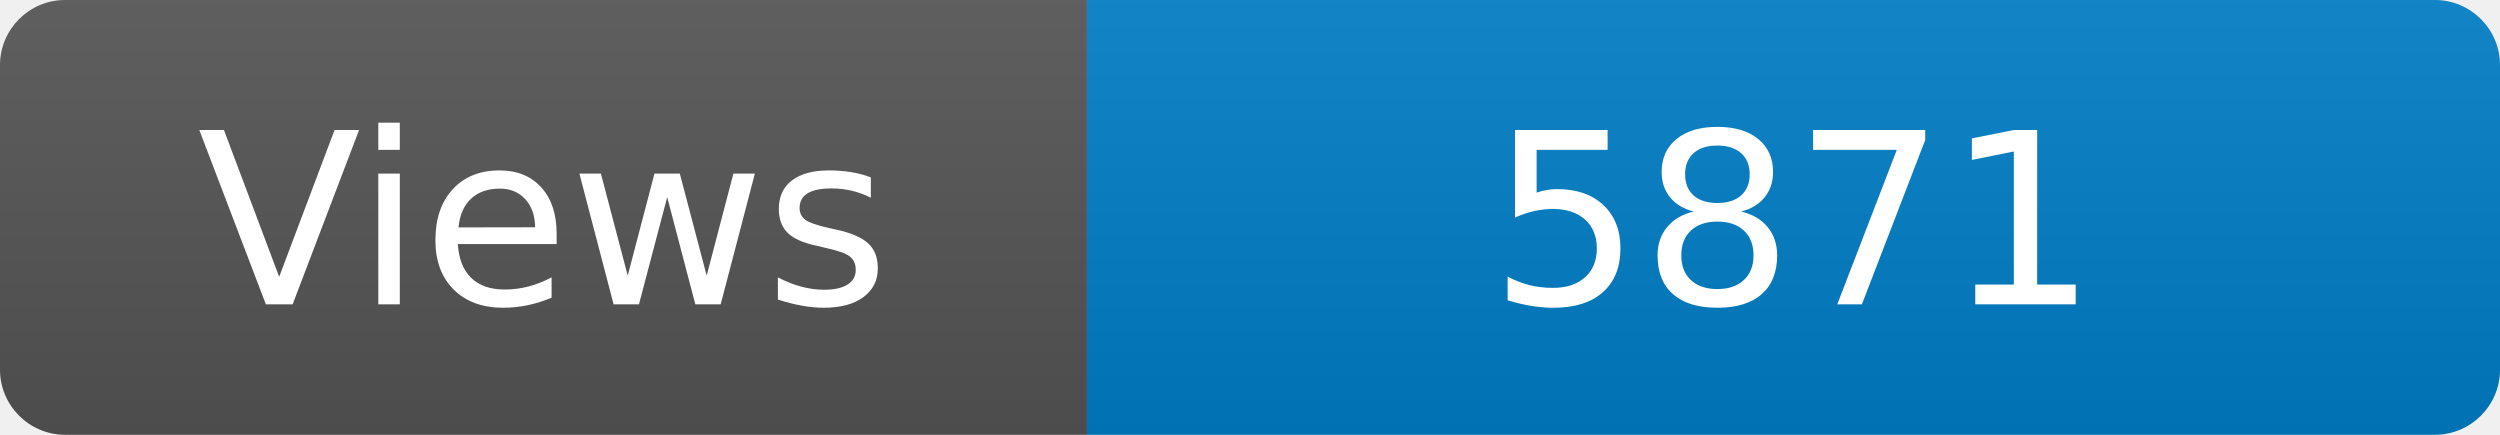
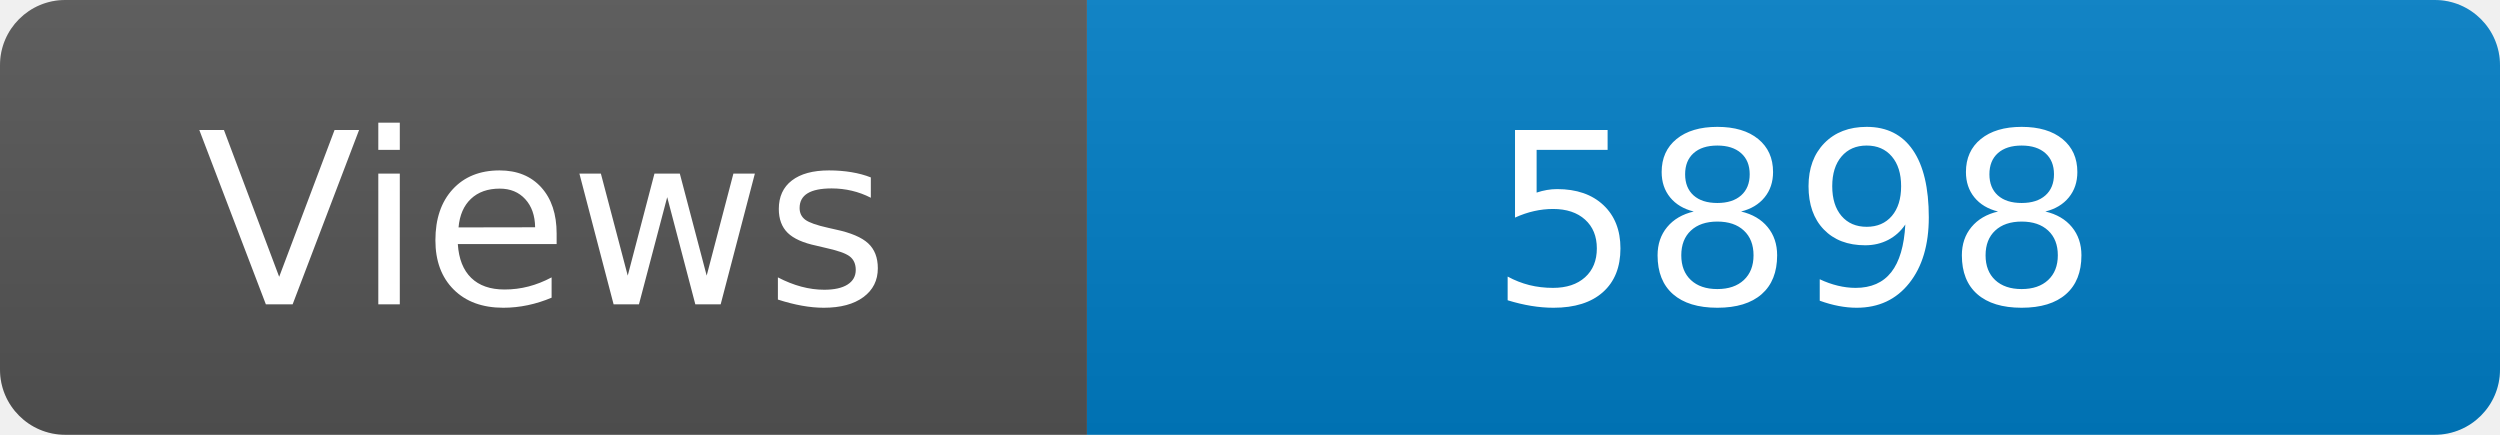
<svg xmlns="http://www.w3.org/2000/svg" width="115" height="20" role="img" aria-label="Maintained?: yes">
  <linearGradient id="s" x2="0" y2="100%">
    <stop offset="0" stop-color="#bbb" stop-opacity=".1" />
    <stop offset="1" stop-opacity=".1" />
  </linearGradient>
  <clipPath id="r">
    <rect width="115" height="20" rx="3" fill="#fff" />
  </clipPath>
  <g clip-path="url(#r)">
    <rect width="50" height="20" fill="#555" />
    <rect x="50" width="160" height="20" fill="#007ec6" />
    <rect width="115" height="20" fill="url(#s)" />
  </g>
  <g fill="#fff" text-anchor="middle" font-family="Verdana,Geneva,DejaVu Sans,sans-serif" font-size="110">
    <text x="250" y="140" transform="scale(.1)" fill="#fff">Views</text>
-     <text x="825" y="140" transform="scale(.1)" fill="#fff">5871</text>
+     <text x="825" y="140" transform="scale(.1)" fill="#fff">5898</text>
  </g>
</svg>
